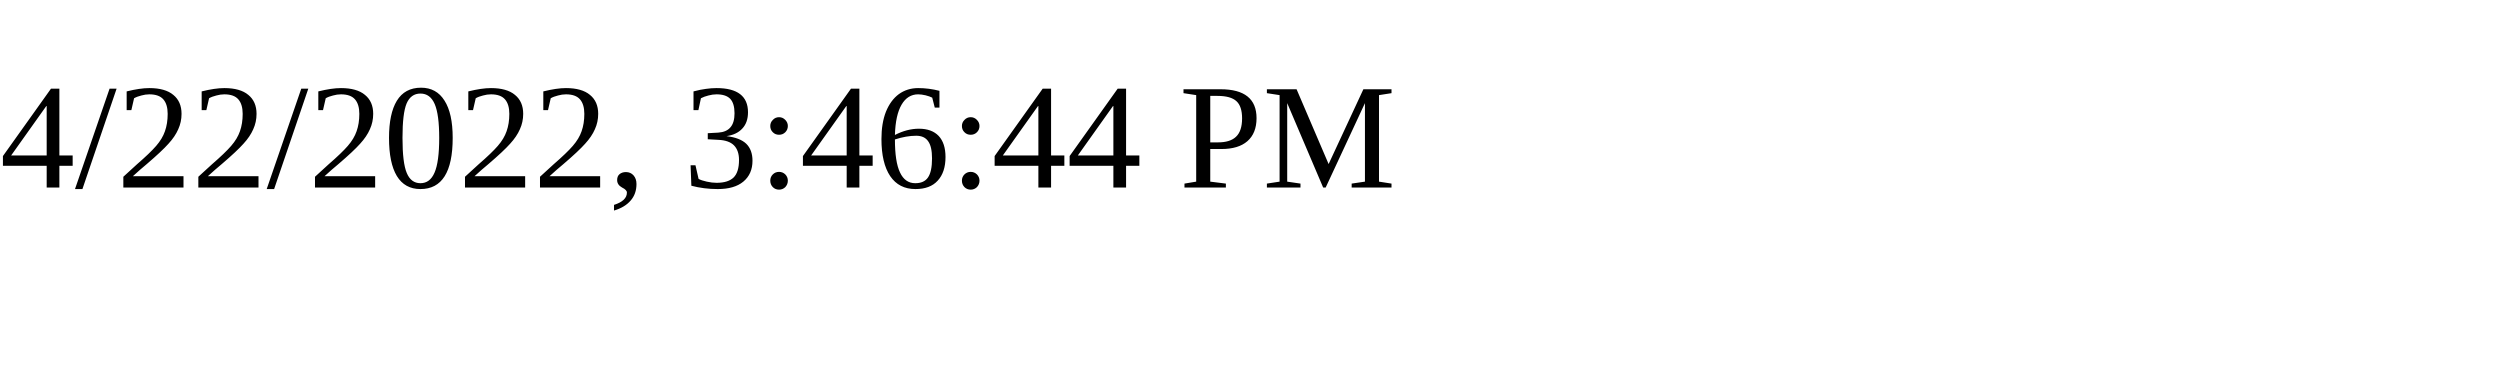
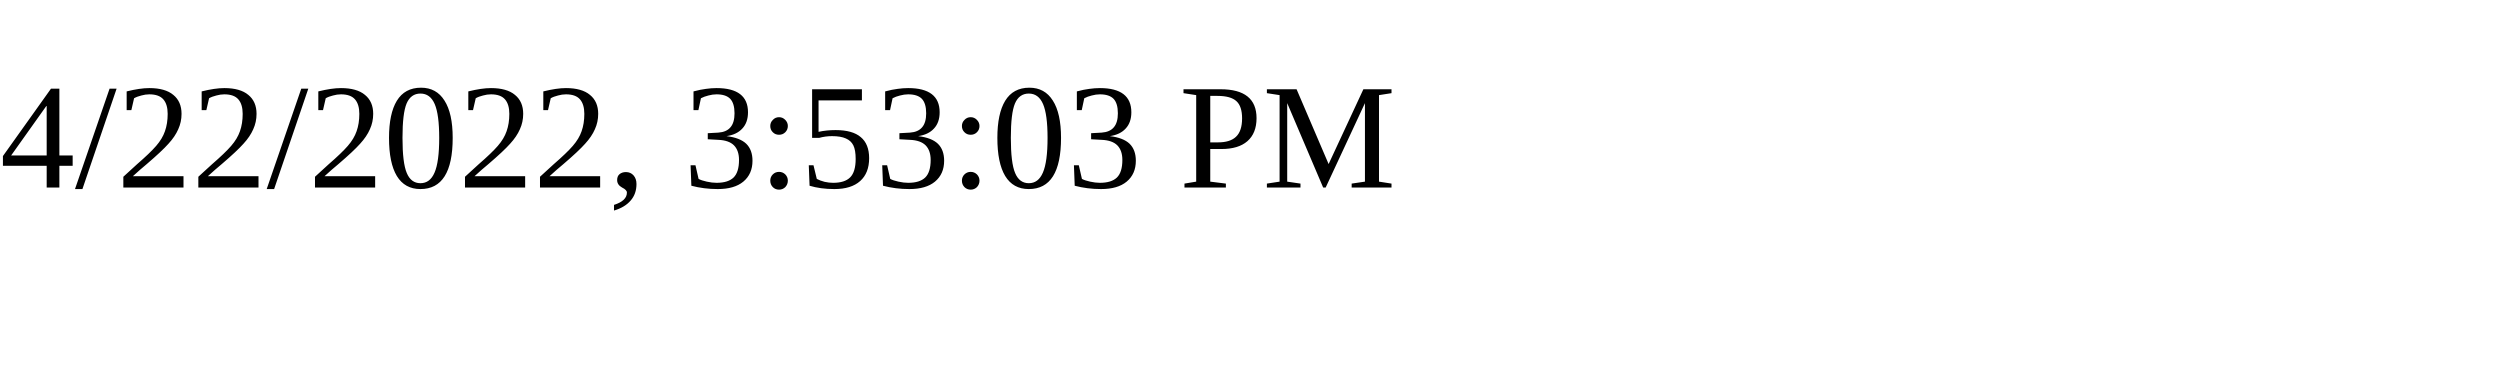
<svg xmlns="http://www.w3.org/2000/svg" height="30" width="200">
-   <text x="0" y="15">4/22/2022, 3:46:44 PM</text>
+   <text x="0" y="15">4/22/2022, 3:53:03 PM</text>
</svg>
